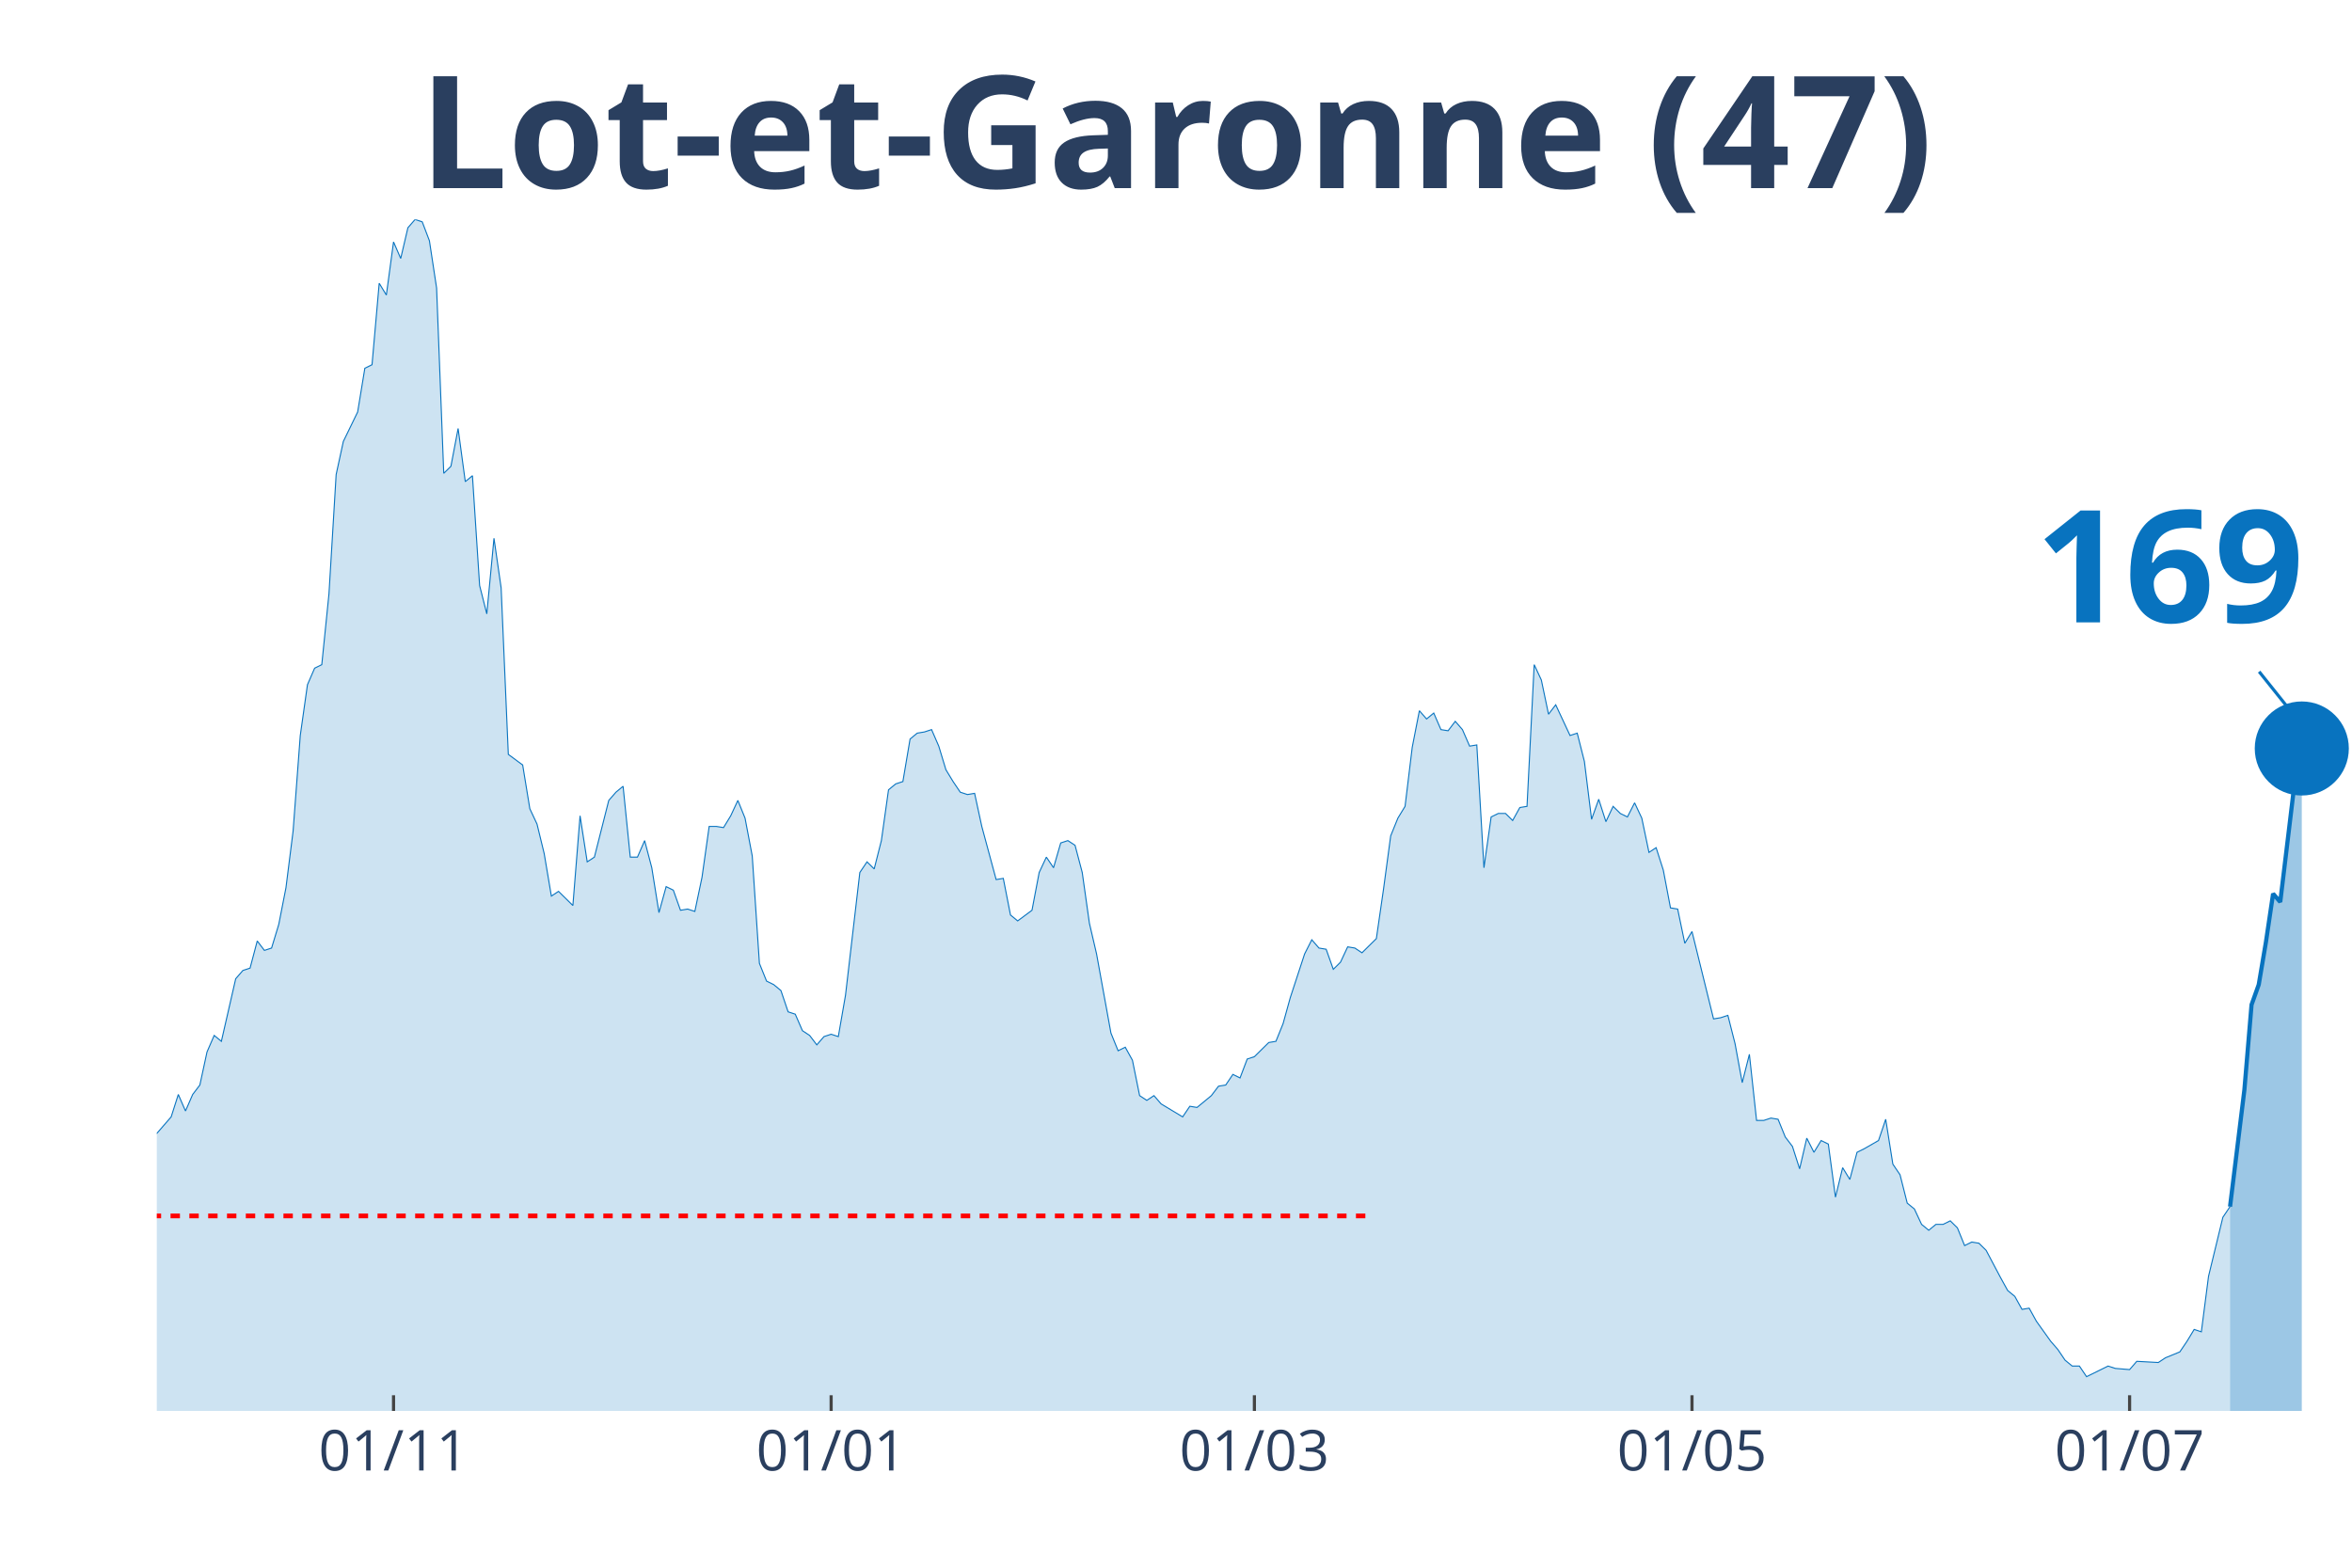
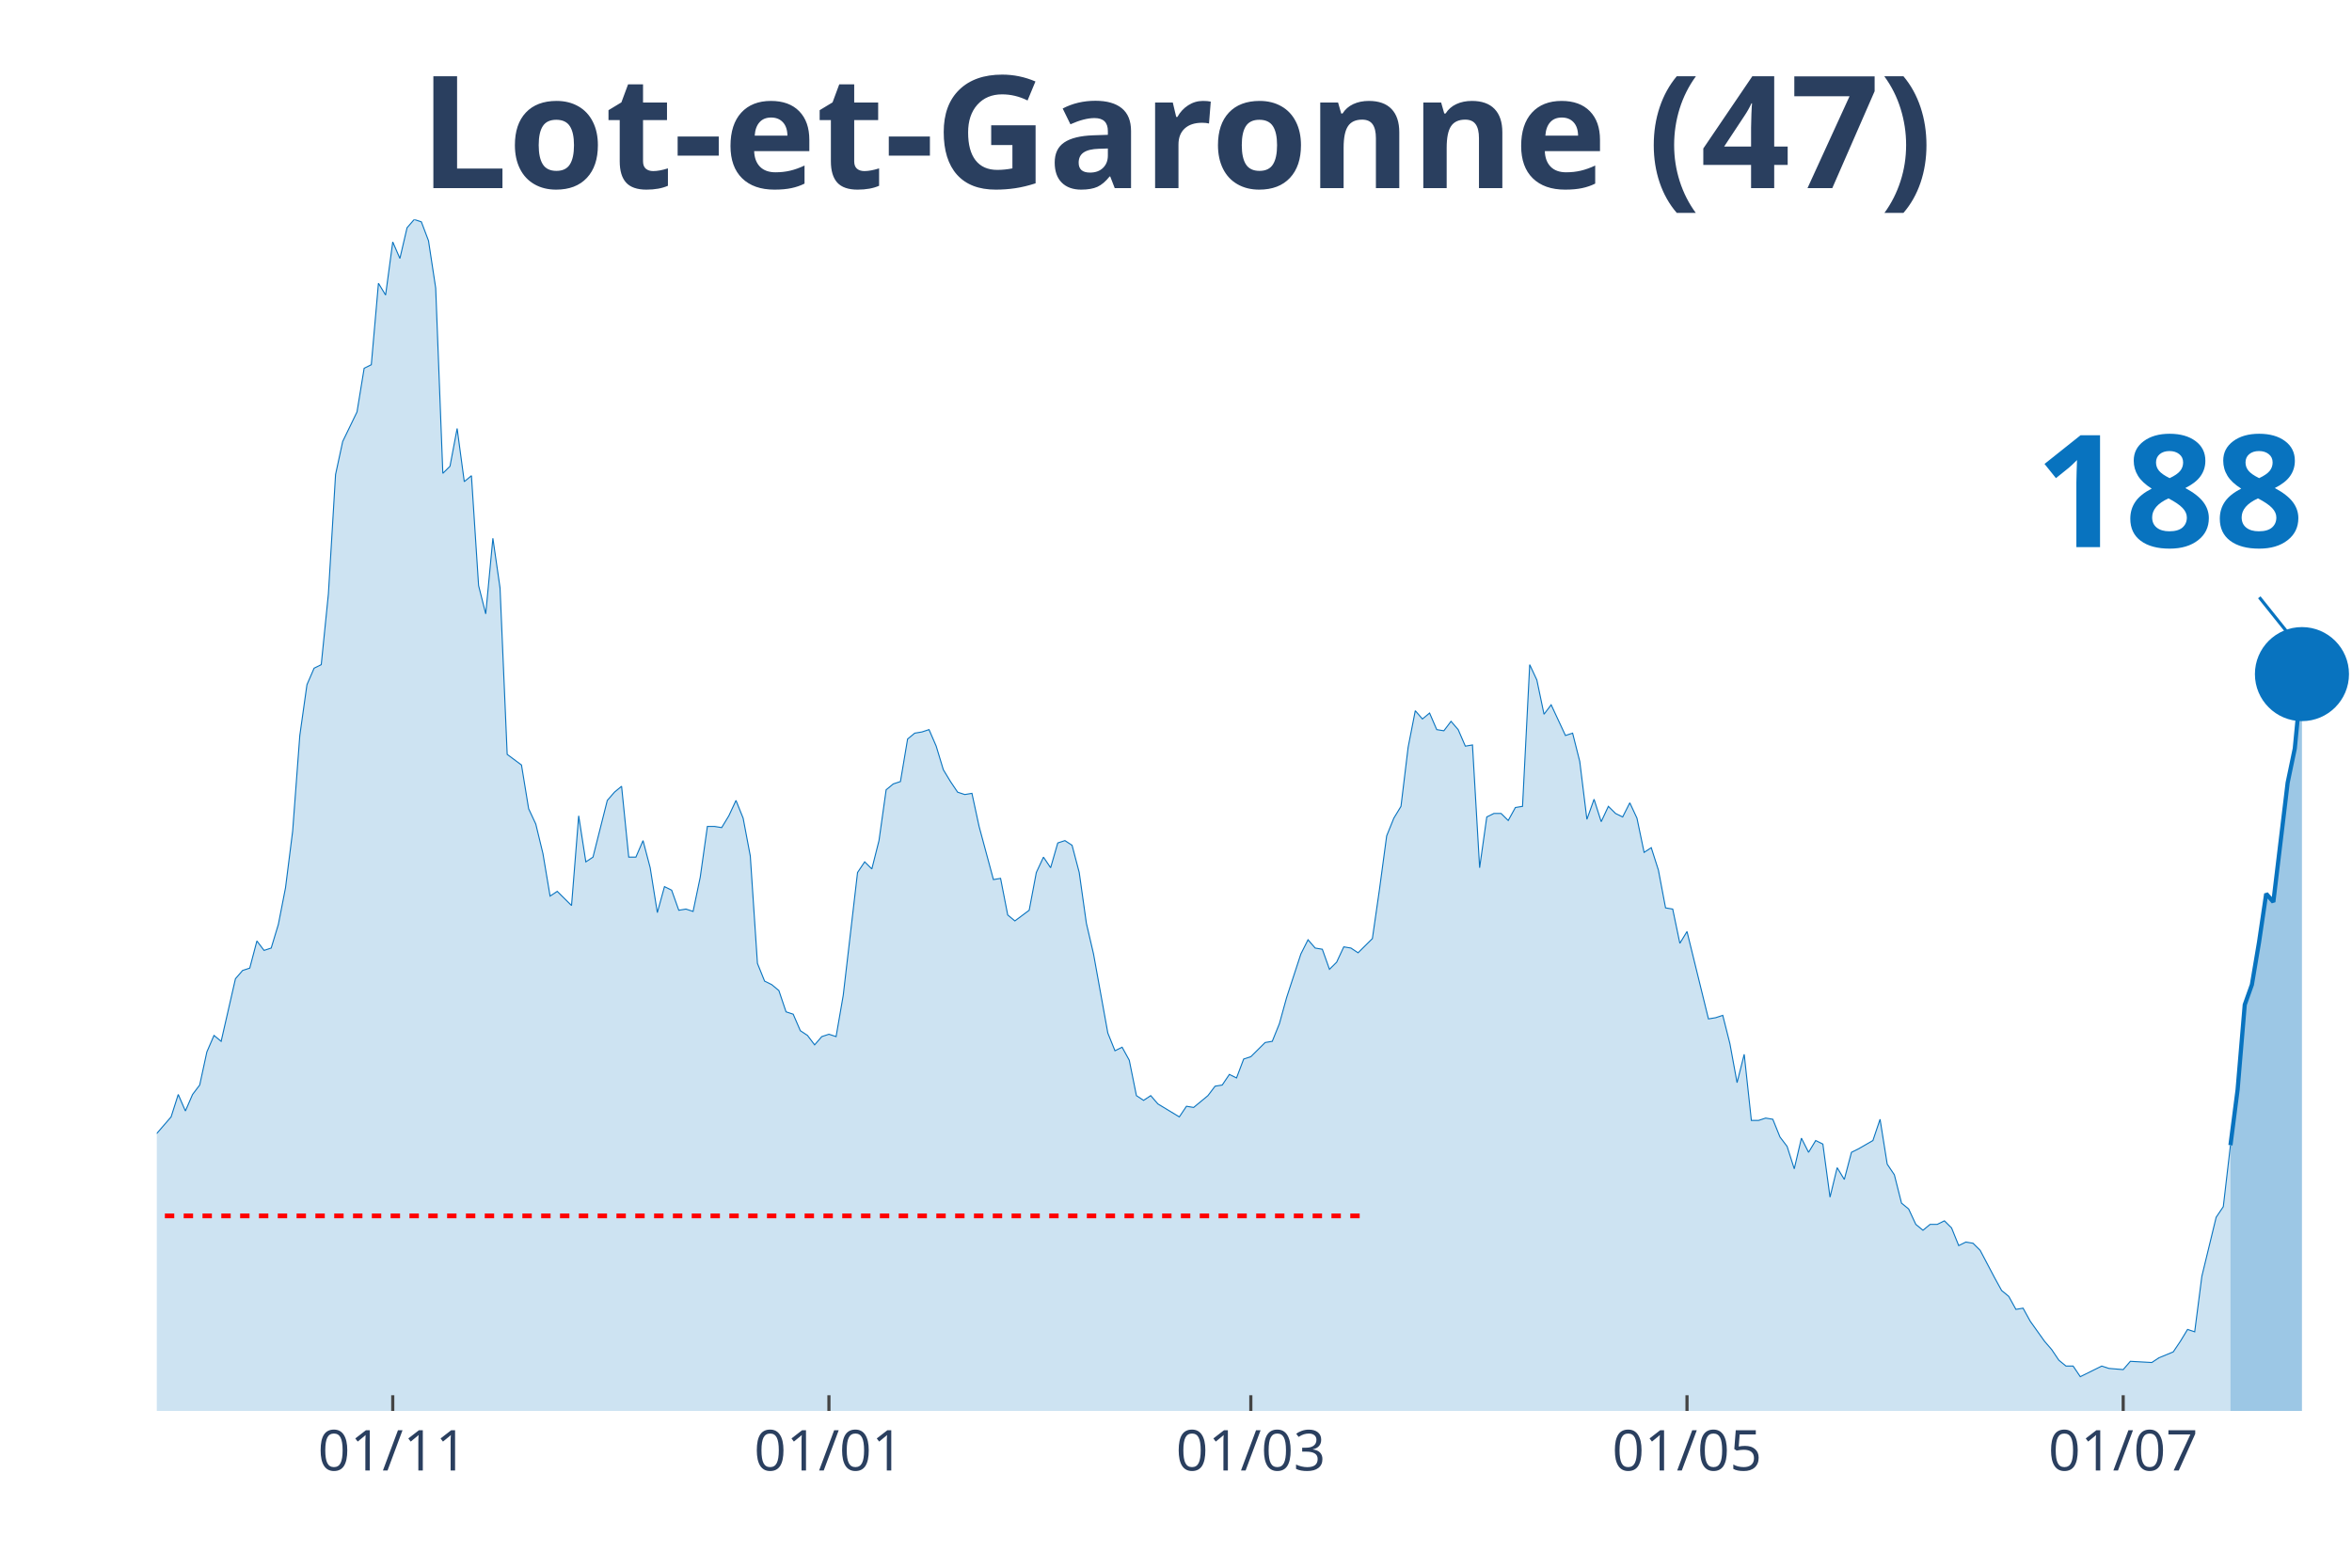
<svg xmlns="http://www.w3.org/2000/svg" class="main-svg" width="1125" height="750" style="" viewBox="0 0 750 500">
  <rect x="0" y="0" width="750" height="500" style="fill: rgb(0, 0, 0); fill-opacity: 0;" />
-   <defs id="defs-e0a15c">
+   <defs id="defs-56602c">
    <g class="clips">
-       <clipPath id="clipe0a15cxyplot" class="plotclip">
+       <clipPath id="clip56602cxyplot" class="plotclip">
        <rect width="700" height="380" />
      </clipPath>
-       <clipPath class="axesclip" id="clipe0a15cx">
+       <clipPath class="axesclip" id="clip56602cx">
        <rect x="50" y="0" width="700" height="500" />
      </clipPath>
-       <clipPath class="axesclip" id="clipe0a15cy">
+       <clipPath class="axesclip" id="clip56602cy">
        <rect x="0" y="70" width="750" height="380" />
      </clipPath>
-       <clipPath class="axesclip" id="clipe0a15cxy">
+       <clipPath class="axesclip" id="clip56602cxy">
        <rect x="50" y="70" width="700" height="380" />
      </clipPath>
    </g>
    <g class="gradients" />
  </defs>
  <g class="bglayer">
    <rect class="bg" x="50" y="70" width="700" height="380" style="fill: rgb(0, 0, 0); fill-opacity: 0; stroke-width: 0;" />
  </g>
  <g class="layer-below">
    <g class="imagelayer" />
    <g class="shapelayer" />
  </g>
  <g class="cartesianlayer">
    <g class="subplot xy">
      <g class="layer-subplot">
        <g class="shapelayer" />
        <g class="imagelayer" />
      </g>
      <g class="gridlayer">
        <g class="x">
-           <path class="xgrid crisp" transform="translate(125.49,0)" d="M0,70v380" style="stroke: rgb(255, 255, 255); stroke-opacity: 1; stroke-width: 1px;" />
-           <path class="xgrid crisp" transform="translate(265.03,0)" d="M0,70v380" style="stroke: rgb(255, 255, 255); stroke-opacity: 1; stroke-width: 1px;" />
-           <path class="xgrid crisp" transform="translate(400,0)" d="M0,70v380" style="stroke: rgb(255, 255, 255); stroke-opacity: 1; stroke-width: 1px;" />
-           <path class="xgrid crisp" transform="translate(539.54,0)" d="M0,70v380" style="stroke: rgb(255, 255, 255); stroke-opacity: 1; stroke-width: 1px;" />
-           <path class="xgrid crisp" transform="translate(679.08,0)" d="M0,70v380" style="stroke: rgb(255, 255, 255); stroke-opacity: 1; stroke-width: 1px;" />
+           <path class="xgrid crisp" transform="translate(125.24,0)" d="M0,70v380" style="stroke: rgb(255, 255, 255); stroke-opacity: 1; stroke-width: 1px;" />
+           <path class="xgrid crisp" transform="translate(264.33,0)" d="M0,70v380" style="stroke: rgb(255, 255, 255); stroke-opacity: 1; stroke-width: 1px;" />
+           <path class="xgrid crisp" transform="translate(398.86,0)" d="M0,70v380" style="stroke: rgb(255, 255, 255); stroke-opacity: 1; stroke-width: 1px;" />
+           <path class="xgrid crisp" transform="translate(537.95,0)" d="M0,70v380" style="stroke: rgb(255, 255, 255); stroke-opacity: 1; stroke-width: 1px;" />
+           <path class="xgrid crisp" transform="translate(677.04,0)" d="M0,70v380" style="stroke: rgb(255, 255, 255); stroke-opacity: 1; stroke-width: 1px;" />
        </g>
        <g class="y" />
      </g>
      <g class="zerolinelayer" />
      <path class="xlines-below" />
      <path class="ylines-below" />
      <g class="overlines-below" />
      <g class="xaxislayer-below" />
      <g class="yaxislayer-below" />
      <g class="overaxes-below" />
-       <g class="plot" transform="translate(50, 70)" clip-path="url('#clipe0a15cxyplot')">
+       <g class="plot" transform="translate(50, 70)" clip-path="url('#clip56602cxyplot')">
        <g class="scatterlayer mlayer">
-           <g class="trace scatter trace53e16f" style="stroke-miterlimit: 2;">
+           <g class="trace scatter tracecb7438" style="stroke-miterlimit: 2;">
            <g class="fills">
              <g>
-                 <path class="js-fill" d="M661.11,380L-311.11,380L-311.11,377.74L-194.44,378.12L-192.16,376.61L-178.43,378.12L-176.14,379.25L-141.83,377.74L-139.54,377.36L-123.53,369.83L-121.24,370.21L-116.67,369.83L-114.38,368.33L-112.09,367.2L-109.8,369.08L-107.52,369.08L-105.23,366.82L-93.79,338.95L-91.5,338.57L-86.93,325.01L-84.64,321.63L-82.35,317.11L-80.07,319.37L-77.78,322.38L-75.49,320.5L-73.2,322.38L-70.92,318.24L-66.34,309.95L-64.05,300.16L-61.76,298.28L-59.48,300.16L-54.9,295.64L-52.61,297.9L-43.46,300.16L-41.18,302.79L-38.89,309.57L-36.6,309.95L-34.31,308.82L-32.03,312.59L-29.74,310.7L-27.45,311.83L-25.16,306.18L-22.88,296.39L-20.59,299.03L-18.3,298.65L-16.01,297.52L-13.73,299.78L-11.44,299.41L-9.15,300.16L-6.86,298.65L-4.58,295.64L-2.29,292.63L0,291.5L4.58,286.22L6.86,279.07L9.15,284.34L11.44,279.07L13.73,276.06L16.01,265.51L18.3,260.24L20.59,262.12L25.16,242.16L27.45,239.52L29.74,238.77L32.03,230.11L34.31,233.12L36.6,232.37L38.89,224.84L41.18,213.16L43.46,195.08L45.75,164.58L48.04,148.38L50.33,143.11L52.61,141.98L54.9,119.39L57.19,81.35L59.48,70.8L64.05,61.39L66.34,47.45L68.63,46.32L70.92,20.34L73.2,24.1L75.49,7.16L77.78,12.43L80.07,2.64L82.35,0L84.64,0.75L86.93,6.78L89.22,21.84L91.5,80.97L93.79,78.71L96.08,66.66L98.37,83.61L100.65,81.72L102.94,116.75L105.23,125.79L107.52,101.68L109.8,117.5L112.09,170.6L116.67,173.99L118.95,187.93L121.24,192.82L123.53,202.24L125.82,215.8L128.1,214.29L132.68,218.81L134.97,190.19L137.25,204.88L139.54,203.37L144.12,185.29L146.41,182.66L148.69,180.77L150.98,203.37L153.27,203.37L155.56,198.1L157.84,206.76L160.13,221.07L162.42,212.78L164.71,213.91L166.99,220.32L169.28,219.94L171.57,220.69L173.86,209.77L176.14,193.58L178.43,193.58L180.72,193.95L183.01,190.19L185.29,185.29L187.58,190.94L189.87,202.99L192.16,237.26L194.44,242.91L196.73,244.04L199.02,245.93L201.31,252.71L203.59,253.46L205.88,258.73L208.17,260.24L210.46,263.25L212.75,260.61L215.03,259.86L217.32,260.61L219.61,247.43L224.18,208.27L226.47,204.88L228.76,207.14L231.05,198.1L233.33,181.9L235.62,180.02L237.91,179.27L240.2,165.71L242.48,163.83L244.77,163.45L247.06,162.7L249.35,167.97L251.63,175.5L253.92,179.27L256.21,182.66L258.5,183.41L260.78,183.03L263.07,193.58L267.65,210.53L269.93,210.15L272.22,221.82L274.51,223.71L279.08,220.32L281.37,208.27L283.66,203.37L285.95,206.76L288.24,198.85L290.52,198.1L292.81,199.6L295.1,208.27L297.39,224.46L299.67,234.25L304.25,259.48L306.54,265.13L308.82,264L311.11,268.15L313.4,279.44L315.69,280.95L317.97,279.44L320.26,282.08L327.12,286.22L329.41,282.83L331.7,283.21L333.99,281.33L336.27,279.44L338.56,276.43L340.85,276.06L343.14,272.67L345.42,273.8L347.71,267.77L350,267.02L352.29,264.76L354.58,262.5L356.86,262.12L359.15,256.47L361.44,248.19L366.01,234.25L368.3,229.73L370.59,232.37L372.88,232.75L375.16,239.15L377.45,236.89L379.74,231.99L382.03,232.37L384.31,233.88L386.6,231.62L388.89,229.36L391.18,213.54L393.46,196.59L395.75,190.94L398.04,187.18L400.33,168.34L402.61,156.67L404.9,159.31L407.19,157.42L409.48,162.7L411.76,163.07L414.05,160.06L416.34,162.7L418.63,167.97L420.92,167.59L423.2,206.76L425.49,190.56L427.78,189.44L430.07,189.44L432.35,191.69L434.64,187.55L436.93,187.18L439.22,141.98L441.5,146.88L443.79,157.8L446.08,154.79L450.65,164.58L452.94,163.83L455.23,172.86L457.52,191.32L459.8,184.92L462.09,192.07L464.38,187.18L466.67,189.44L468.95,190.56L471.24,186.05L473.53,190.94L475.82,201.86L478.1,200.36L480.39,207.51L482.68,219.56L484.97,219.94L487.25,230.86L489.54,227.1L496.41,254.97L498.69,254.59L500.98,253.84L503.27,262.87L505.56,275.3L507.84,266.26L510.13,287.35L512.42,287.35L514.71,286.6L516.99,286.98L519.28,292.63L521.57,295.64L523.86,302.79L526.14,293L528.43,297.52L530.72,293.76L533.01,294.89L535.29,311.83L537.58,302.42L539.87,306.18L542.16,297.52L544.44,296.39L549.02,293.76L551.31,286.98L553.59,301.29L555.88,304.68L558.17,313.72L560.46,315.6L562.75,320.5L565.03,322.38L567.32,320.5L569.61,320.5L571.9,319.37L574.18,321.63L576.47,327.27L578.76,326.14L581.05,326.52L583.33,328.78L587.91,337.44L590.2,341.59L592.48,343.47L594.77,347.61L597.06,347.23L599.35,351.38L603.92,357.78L606.21,360.42L608.5,363.81L610.78,365.69L613.07,365.69L615.36,369.08L622.22,365.69L624.51,366.44L629.08,366.82L631.37,364.18L638.24,364.56L640.52,363.05L645.1,361.17L647.39,357.78L649.67,354.01L651.96,354.77L654.25,337.07L656.54,327.65L658.82,318.24L661.11,314.85" style="fill: rgb(8, 115, 191); fill-opacity: 0.2; stroke-width: 0;" />
+                 <path class="js-fill" d="M661.24,380L-310.1,380L-310.1,377.74L-193.81,378.12L-191.53,376.61L-177.85,378.12L-175.57,379.25L-141.37,377.74L-139.09,377.36L-123.13,369.83L-120.85,370.21L-116.29,369.83L-114.01,368.33L-111.73,367.2L-109.45,369.08L-107.17,369.08L-104.89,366.82L-93.49,338.95L-91.21,338.57L-86.64,325.01L-84.36,321.63L-82.08,317.11L-79.8,319.37L-77.52,322.38L-75.24,320.5L-72.96,322.38L-70.68,318.24L-66.12,309.95L-63.84,300.16L-61.56,298.28L-59.28,300.16L-54.72,295.64L-52.44,297.9L-43.32,300.16L-41.04,302.79L-38.76,309.57L-36.48,309.95L-34.2,308.82L-31.92,312.59L-29.64,310.7L-27.36,311.83L-25.08,306.18L-22.8,296.39L-20.52,299.03L-18.24,298.65L-15.96,297.52L-13.68,299.78L-11.4,299.41L-9.12,300.16L-6.84,298.65L-4.56,295.64L-2.28,292.63L0,291.5L4.56,286.22L6.84,279.07L9.12,284.34L11.4,279.07L13.68,276.06L15.96,265.51L18.24,260.24L20.52,262.12L25.08,242.16L27.36,239.52L29.64,238.77L31.92,230.11L34.2,233.12L36.48,232.37L38.76,224.84L41.04,213.16L43.32,195.08L45.6,164.58L47.88,148.38L50.16,143.11L52.44,141.98L54.72,119.39L57,81.35L59.28,70.8L63.84,61.39L66.12,47.45L68.4,46.32L70.68,20.34L72.96,24.1L75.24,7.16L77.52,12.43L79.8,2.64L82.08,0L84.36,0.75L86.64,6.78L88.93,21.84L91.21,80.97L93.49,78.71L95.77,66.66L98.05,83.61L100.33,81.72L102.61,116.75L104.89,125.79L107.17,101.68L109.45,117.5L111.73,170.6L116.29,173.99L118.57,187.93L120.85,192.82L123.13,202.24L125.41,215.8L127.69,214.29L132.25,218.81L134.53,190.19L136.81,204.88L139.09,203.37L143.65,185.29L145.93,182.66L148.21,180.77L150.49,203.37L152.77,203.37L155.05,198.1L157.33,206.76L159.61,221.07L161.89,212.78L164.17,213.91L166.45,220.32L168.73,219.94L171.01,220.69L173.29,209.77L175.57,193.58L177.85,193.58L180.13,193.95L182.41,190.19L184.69,185.29L186.97,190.94L189.25,202.99L191.53,237.26L193.81,242.91L196.09,244.04L198.37,245.93L200.65,252.71L202.93,253.46L205.21,258.73L207.49,260.24L209.77,263.25L212.05,260.61L214.33,259.86L216.61,260.61L218.89,247.43L223.45,208.27L225.73,204.88L228.01,207.14L230.29,198.1L232.57,181.9L234.85,180.02L237.13,179.27L239.41,165.71L241.69,163.83L243.97,163.45L246.25,162.7L248.53,167.97L250.81,175.5L253.09,179.27L255.37,182.66L257.65,183.41L259.93,183.03L262.21,193.58L266.78,210.53L269.06,210.15L271.34,221.82L273.62,223.71L278.18,220.32L280.46,208.27L282.74,203.37L285.02,206.76L287.3,198.85L289.58,198.1L291.86,199.6L294.14,208.27L296.42,224.46L298.7,234.25L303.26,259.48L305.54,265.13L307.82,264L310.1,268.15L312.38,279.44L314.66,280.95L316.94,279.44L319.22,282.08L326.06,286.22L328.34,282.83L330.62,283.21L332.9,281.33L335.18,279.44L337.46,276.43L339.74,276.06L342.02,272.67L344.3,273.8L346.58,267.77L348.86,267.02L351.14,264.76L353.42,262.5L355.7,262.12L357.98,256.47L360.26,248.19L364.82,234.25L367.1,229.73L369.38,232.37L371.66,232.75L373.94,239.15L376.22,236.89L378.5,231.99L380.78,232.37L383.06,233.88L385.34,231.62L387.62,229.36L389.9,213.54L392.18,196.59L394.46,190.94L396.74,187.18L399.02,168.34L401.3,156.67L403.58,159.31L405.86,157.42L408.14,162.7L410.42,163.07L412.7,160.06L414.98,162.7L417.26,167.97L419.54,167.59L421.82,206.76L424.1,190.56L426.38,189.44L428.66,189.44L430.94,191.69L433.22,187.55L435.5,187.18L437.79,141.98L440.07,146.88L442.35,157.8L444.63,154.79L449.19,164.58L451.47,163.83L453.75,172.86L456.03,191.32L458.31,184.92L460.59,192.07L462.87,187.18L465.15,189.44L467.43,190.56L469.71,186.05L471.99,190.94L474.27,201.86L476.55,200.36L478.83,207.51L481.11,219.56L483.39,219.94L485.67,230.86L487.95,227.1L494.79,254.97L497.07,254.59L499.35,253.84L501.63,262.87L503.91,275.3L506.19,266.26L508.47,287.35L510.75,287.35L513.03,286.6L515.31,286.98L517.59,292.63L519.87,295.64L522.15,302.79L524.43,293L526.71,297.52L528.99,293.76L531.27,294.89L533.55,311.83L535.83,302.42L538.11,306.18L540.39,297.52L542.67,296.39L547.23,293.76L549.51,286.98L551.79,301.29L554.07,304.68L556.35,313.72L558.63,315.6L560.91,320.5L563.19,322.38L565.47,320.5L567.75,320.5L570.03,319.37L572.31,321.63L574.59,327.27L576.87,326.14L579.15,326.52L581.43,328.78L585.99,337.44L588.27,341.59L590.55,343.47L592.83,347.61L595.11,347.23L597.39,351.38L601.95,357.78L604.23,360.42L606.51,363.81L608.79,365.69L611.07,365.69L613.36,369.08L620.2,365.69L622.48,366.44L627.04,366.82L629.32,364.18L636.16,364.56L638.44,363.05L643,361.17L645.28,357.78L647.56,354.01L649.84,354.77L652.12,337.07L654.4,327.65L656.68,318.24L658.96,314.85L661.24,295.26" style="fill: rgb(8, 115, 191); fill-opacity: 0.2; stroke-width: 0;" />
              </g>
            </g>
            <g class="errorbars" />
            <g class="lines">
-               <path class="js-line" d="M-311.11,377.74L-194.44,378.12L-192.16,376.61L-178.43,378.12L-176.14,379.25L-141.83,377.74L-139.54,377.36L-123.53,369.83L-121.24,370.21L-116.67,369.83L-114.38,368.33L-112.09,367.2L-109.8,369.08L-107.52,369.08L-105.23,366.82L-93.79,338.95L-91.5,338.57L-86.93,325.01L-84.64,321.63L-82.35,317.11L-80.07,319.37L-77.78,322.38L-75.49,320.5L-73.2,322.38L-70.92,318.24L-66.34,309.95L-64.05,300.16L-61.76,298.28L-59.48,300.16L-54.9,295.64L-52.61,297.9L-43.46,300.16L-41.18,302.79L-38.89,309.57L-36.6,309.95L-34.31,308.82L-32.03,312.59L-29.74,310.7L-27.45,311.83L-25.16,306.18L-22.88,296.39L-20.59,299.03L-18.3,298.65L-16.01,297.52L-13.73,299.78L-11.44,299.41L-9.15,300.16L-6.86,298.65L-4.58,295.64L-2.29,292.63L0,291.5L4.58,286.22L6.86,279.07L9.15,284.34L11.44,279.07L13.73,276.06L16.01,265.51L18.3,260.24L20.59,262.12L25.16,242.16L27.45,239.52L29.74,238.77L32.03,230.11L34.31,233.12L36.6,232.37L38.89,224.84L41.18,213.16L43.46,195.08L45.75,164.58L48.04,148.38L50.33,143.11L52.61,141.98L54.9,119.39L57.19,81.35L59.48,70.8L64.05,61.39L66.34,47.45L68.63,46.32L70.92,20.34L73.2,24.1L75.49,7.16L77.78,12.43L80.07,2.64L82.35,0L84.64,0.75L86.93,6.78L89.22,21.84L91.5,80.97L93.79,78.71L96.08,66.66L98.37,83.61L100.65,81.72L102.94,116.75L105.23,125.79L107.52,101.68L109.8,117.5L112.09,170.6L116.67,173.99L118.95,187.93L121.24,192.82L123.53,202.24L125.82,215.8L128.1,214.29L132.68,218.81L134.97,190.19L137.25,204.88L139.54,203.37L144.12,185.29L146.41,182.66L148.69,180.77L150.98,203.37L153.27,203.37L155.56,198.1L157.84,206.76L160.13,221.07L162.42,212.78L164.71,213.91L166.99,220.32L169.28,219.94L171.57,220.69L173.86,209.77L176.14,193.58L178.43,193.58L180.72,193.95L183.01,190.19L185.29,185.29L187.58,190.94L189.87,202.99L192.16,237.26L194.44,242.91L196.73,244.04L199.02,245.93L201.31,252.71L203.59,253.46L205.88,258.73L208.17,260.24L210.46,263.25L212.75,260.61L215.03,259.86L217.32,260.61L219.61,247.43L224.18,208.27L226.47,204.88L228.76,207.14L231.05,198.1L233.33,181.9L235.62,180.02L237.91,179.27L240.2,165.71L242.48,163.83L244.77,163.45L247.06,162.7L249.35,167.97L251.63,175.5L253.92,179.27L256.21,182.66L258.5,183.41L260.78,183.03L263.07,193.58L267.65,210.53L269.93,210.15L272.22,221.82L274.51,223.71L279.08,220.32L281.37,208.27L283.66,203.37L285.95,206.76L288.24,198.85L290.52,198.1L292.81,199.6L295.1,208.27L297.39,224.46L299.67,234.25L304.25,259.48L306.54,265.13L308.82,264L311.11,268.15L313.4,279.44L315.69,280.95L317.97,279.44L320.26,282.08L327.12,286.22L329.41,282.83L331.7,283.21L333.99,281.33L336.27,279.44L338.56,276.43L340.85,276.06L343.14,272.67L345.42,273.8L347.71,267.77L350,267.02L352.29,264.76L354.58,262.5L356.86,262.12L359.15,256.47L361.44,248.19L366.01,234.25L368.3,229.73L370.59,232.37L372.88,232.75L375.16,239.15L377.45,236.89L379.74,231.99L382.03,232.37L384.31,233.88L386.6,231.62L388.89,229.36L391.18,213.54L393.46,196.59L395.75,190.94L398.04,187.18L400.33,168.34L402.61,156.67L404.9,159.31L407.19,157.42L409.48,162.7L411.76,163.07L414.05,160.06L416.34,162.7L418.63,167.97L420.92,167.59L423.2,206.76L425.49,190.56L427.78,189.44L430.07,189.44L432.35,191.69L434.64,187.55L436.93,187.18L439.22,141.98L441.5,146.88L443.79,157.8L446.08,154.79L450.65,164.58L452.94,163.83L455.23,172.86L457.52,191.32L459.8,184.92L462.09,192.07L464.38,187.18L466.67,189.44L468.95,190.56L471.24,186.05L473.53,190.94L475.82,201.86L478.1,200.36L480.39,207.51L482.68,219.56L484.97,219.94L487.25,230.86L489.54,227.1L496.41,254.97L498.69,254.59L500.98,253.84L503.27,262.87L505.56,275.3L507.84,266.26L510.13,287.35L512.42,287.35L514.71,286.6L516.99,286.98L519.28,292.63L521.57,295.64L523.86,302.79L526.14,293L528.43,297.52L530.72,293.76L533.01,294.89L535.29,311.83L537.58,302.42L539.87,306.18L542.16,297.52L544.44,296.39L549.02,293.76L551.31,286.98L553.59,301.29L555.88,304.68L558.17,313.72L560.46,315.6L562.75,320.5L565.03,322.38L567.32,320.5L569.61,320.5L571.9,319.37L574.18,321.63L576.47,327.27L578.76,326.14L581.05,326.52L583.33,328.78L587.91,337.44L590.2,341.59L592.48,343.47L594.77,347.61L597.06,347.23L599.35,351.38L603.92,357.78L606.21,360.42L608.5,363.81L610.78,365.69L613.07,365.69L615.36,369.08L622.22,365.69L624.51,366.44L629.08,366.82L631.37,364.18L638.24,364.56L640.52,363.05L645.1,361.17L647.39,357.78L649.67,354.01L651.96,354.77L654.25,337.07L656.54,327.65L658.82,318.24L661.11,314.85" style="vector-effect: non-scaling-stroke; fill: none; stroke: rgb(8, 115, 191); stroke-opacity: 1; stroke-width: 0.5px; opacity: 1;" />
+               <path class="js-line" d="M-310.1,377.74L-193.81,378.12L-191.53,376.61L-177.85,378.12L-175.57,379.25L-141.37,377.74L-139.09,377.36L-123.13,369.83L-120.85,370.21L-116.29,369.83L-114.01,368.33L-111.73,367.2L-109.45,369.08L-107.17,369.08L-104.89,366.82L-93.49,338.95L-91.21,338.57L-86.64,325.01L-84.36,321.63L-82.08,317.11L-79.8,319.37L-77.52,322.38L-75.24,320.5L-72.96,322.38L-70.68,318.24L-66.12,309.95L-63.84,300.16L-61.56,298.28L-59.28,300.16L-54.72,295.64L-52.44,297.9L-43.32,300.16L-41.04,302.79L-38.76,309.57L-36.48,309.95L-34.2,308.82L-31.92,312.59L-29.64,310.7L-27.36,311.83L-25.08,306.18L-22.8,296.39L-20.52,299.03L-18.24,298.65L-15.96,297.52L-13.68,299.78L-11.4,299.41L-9.12,300.16L-6.84,298.65L-4.56,295.64L-2.28,292.63L0,291.5L4.56,286.22L6.84,279.07L9.12,284.34L11.4,279.07L13.68,276.06L15.96,265.51L18.24,260.24L20.52,262.12L25.08,242.16L27.36,239.52L29.64,238.77L31.92,230.11L34.2,233.12L36.48,232.37L38.76,224.84L41.04,213.16L43.32,195.08L45.6,164.58L47.88,148.38L50.16,143.11L52.44,141.98L54.72,119.39L57,81.35L59.28,70.8L63.84,61.39L66.12,47.45L68.4,46.32L70.68,20.34L72.96,24.1L75.24,7.16L77.52,12.43L79.8,2.64L82.08,0L84.36,0.75L86.64,6.78L88.93,21.84L91.21,80.97L93.49,78.71L95.77,66.66L98.05,83.61L100.33,81.72L102.61,116.75L104.89,125.79L107.17,101.68L109.45,117.5L111.73,170.6L116.29,173.99L118.57,187.93L120.85,192.82L123.13,202.24L125.41,215.8L127.69,214.29L132.25,218.81L134.53,190.19L136.81,204.88L139.09,203.37L143.65,185.29L145.93,182.66L148.21,180.77L150.49,203.37L152.77,203.37L155.05,198.1L157.33,206.76L159.61,221.07L161.89,212.78L164.17,213.91L166.45,220.32L168.73,219.94L171.01,220.69L173.29,209.77L175.57,193.58L177.85,193.58L180.13,193.95L182.41,190.19L184.69,185.29L186.97,190.94L189.25,202.99L191.53,237.26L193.81,242.91L196.09,244.04L198.37,245.93L200.65,252.71L202.93,253.46L205.21,258.73L207.49,260.24L209.77,263.25L212.05,260.61L214.33,259.86L216.61,260.61L218.89,247.43L223.45,208.27L225.73,204.88L228.01,207.14L230.29,198.1L232.57,181.9L234.85,180.02L237.13,179.27L239.41,165.71L241.69,163.83L243.97,163.45L246.25,162.7L248.53,167.97L250.81,175.5L253.09,179.27L255.37,182.66L257.65,183.41L259.93,183.03L262.21,193.58L266.78,210.53L269.06,210.15L271.34,221.82L273.62,223.71L278.18,220.32L280.46,208.27L282.74,203.37L285.02,206.76L287.3,198.85L289.58,198.1L291.86,199.6L294.14,208.27L296.42,224.46L298.7,234.25L303.26,259.48L305.54,265.13L307.82,264L310.1,268.15L312.38,279.44L314.66,280.95L316.94,279.44L319.22,282.08L326.06,286.22L328.34,282.83L330.62,283.21L332.9,281.33L335.18,279.44L337.46,276.43L339.74,276.06L342.02,272.67L344.3,273.8L346.58,267.77L348.86,267.02L351.14,264.76L353.42,262.5L355.7,262.12L357.98,256.47L360.26,248.19L364.82,234.25L367.1,229.73L369.38,232.37L371.66,232.75L373.94,239.15L376.22,236.89L378.5,231.99L380.78,232.37L383.06,233.88L385.34,231.62L387.62,229.36L389.9,213.54L392.18,196.59L394.46,190.94L396.74,187.18L399.02,168.34L401.3,156.67L403.58,159.31L405.86,157.42L408.14,162.7L410.42,163.07L412.7,160.06L414.98,162.7L417.26,167.97L419.54,167.59L421.82,206.76L424.1,190.56L426.38,189.44L428.66,189.44L430.94,191.69L433.22,187.55L435.5,187.18L437.79,141.98L440.07,146.88L442.35,157.8L444.63,154.79L449.19,164.58L451.47,163.83L453.75,172.86L456.03,191.32L458.31,184.92L460.59,192.07L462.87,187.18L465.15,189.44L467.43,190.56L469.71,186.05L471.99,190.94L474.27,201.86L476.55,200.36L478.83,207.51L481.11,219.56L483.39,219.94L485.67,230.86L487.95,227.1L494.79,254.97L497.07,254.59L499.35,253.84L501.63,262.87L503.91,275.3L506.19,266.26L508.47,287.35L510.75,287.35L513.03,286.6L515.31,286.98L517.59,292.63L519.87,295.64L522.15,302.79L524.43,293L526.71,297.52L528.99,293.76L531.27,294.89L533.55,311.83L535.83,302.42L538.11,306.18L540.39,297.52L542.67,296.39L547.23,293.76L549.51,286.98L551.79,301.29L554.07,304.68L556.35,313.72L558.63,315.6L560.91,320.5L563.19,322.38L565.47,320.5L567.75,320.5L570.03,319.37L572.31,321.63L574.59,327.27L576.87,326.14L579.15,326.52L581.43,328.78L585.99,337.44L588.27,341.59L590.55,343.47L592.83,347.61L595.11,347.23L597.39,351.38L601.95,357.78L604.23,360.42L606.51,363.81L608.79,365.69L611.07,365.69L613.36,369.08L620.2,365.69L622.48,366.44L627.04,366.82L629.32,364.18L636.16,364.56L638.44,363.05L643,361.17L645.28,357.78L647.56,354.01L649.84,354.77L652.12,337.07L654.4,327.65L656.68,318.24L658.96,314.85L661.24,295.26" style="vector-effect: non-scaling-stroke; fill: none; stroke: rgb(8, 115, 191); stroke-opacity: 1; stroke-width: 0.5px; opacity: 1;" />
            </g>
            <g class="points" />
            <g class="text" />
          </g>
-           <g class="trace scatter trace963f3a" style="stroke-miterlimit: 2;">
+           <g class="trace scatter tracee4a016" style="stroke-miterlimit: 2;">
            <g class="fills">
              <g>
-                 <path class="js-fill" d="M683.99,380L661.11,380L661.11,314.85L665.69,277.56L667.97,250.45L670.26,244.04L672.55,230.49L674.84,215.04L677.12,217.68L681.7,179.64L683.99,168.72" style="fill: rgb(8, 115, 191); fill-opacity: 0.4; stroke-width: 0;" />
+                 <path class="js-fill" d="M684.04,380L661.24,380L661.24,295.26L663.52,277.56L665.8,250.45L668.08,244.04L670.36,230.49L672.64,215.04L674.92,217.68L679.48,179.64L681.76,168.72L684.04,145" style="fill: rgb(8, 115, 191); fill-opacity: 0.4; stroke-width: 0;" />
              </g>
            </g>
            <g class="errorbars" />
            <g class="lines">
-               <path class="js-line" d="M661.11,314.85L665.69,277.56L667.97,250.45L670.26,244.04L672.55,230.49L674.84,215.04L677.12,217.68L681.7,179.64L683.99,168.72" style="vector-effect: non-scaling-stroke; fill: none; stroke: rgb(8, 115, 191); stroke-opacity: 1; stroke-width: 2px; opacity: 1;" />
+               <path class="js-line" d="M661.24,295.26L663.52,277.56L665.8,250.45L668.08,244.04L670.36,230.49L672.64,215.04L674.92,217.68L679.48,179.64L681.76,168.72L684.04,145" style="vector-effect: non-scaling-stroke; fill: none; stroke: rgb(8, 115, 191); stroke-opacity: 1; stroke-width: 2px; opacity: 1;" />
            </g>
            <g class="points" />
            <g class="text" />
          </g>
-           <g class="trace scatter traceb3d050" style="stroke-miterlimit: 2; opacity: 1;">
+           <g class="trace scatter trace3eebb3" style="stroke-miterlimit: 2; opacity: 1;">
            <g class="fills" />
            <g class="errorbars" />
            <g class="lines" />
            <g class="points">
-               <path class="point" transform="translate(683.99,168.72)" d="M15,0A15,15 0 1,1 0,-15A15,15 0 0,1 15,0Z" style="opacity: 1; stroke-width: 0px; fill: rgb(8, 115, 191); fill-opacity: 1;" />
+               <path class="point" transform="translate(684.04,145)" d="M15,0A15,15 0 1,1 0,-15A15,15 0 0,1 15,0Z" style="opacity: 1; stroke-width: 0px; fill: rgb(8, 115, 191); fill-opacity: 1;" />
            </g>
            <g class="text" />
          </g>
        </g>
      </g>
      <g class="overplot" />
      <path class="xlines-above crisp" style="fill: none; stroke-width: 1px; stroke: rgb(0, 0, 0); stroke-opacity: 0;" d="" />
      <path class="ylines-above crisp" style="fill: none;" d="M0,0" />
      <g class="overlines-above" />
      <g class="xaxislayer-above">
-         <path class="xtick ticks crisp" d="M0,450v-5" transform="translate(125.49,0)" style="stroke: rgb(68, 68, 68); stroke-opacity: 1; stroke-width: 1px;" />
-         <path class="xtick ticks crisp" d="M0,450v-5" transform="translate(265.03,0)" style="stroke: rgb(68, 68, 68); stroke-opacity: 1; stroke-width: 1px;" />
-         <path class="xtick ticks crisp" d="M0,450v-5" transform="translate(400,0)" style="stroke: rgb(68, 68, 68); stroke-opacity: 1; stroke-width: 1px;" />
-         <path class="xtick ticks crisp" d="M0,450v-5" transform="translate(539.54,0)" style="stroke: rgb(68, 68, 68); stroke-opacity: 1; stroke-width: 1px;" />
-         <path class="xtick ticks crisp" d="M0,450v-5" transform="translate(679.08,0)" style="stroke: rgb(68, 68, 68); stroke-opacity: 1; stroke-width: 1px;" />
+         <path class="xtick ticks crisp" d="M0,450v-5" transform="translate(125.24,0)" style="stroke: rgb(68, 68, 68); stroke-opacity: 1; stroke-width: 1px;" />
+         <path class="xtick ticks crisp" d="M0,450v-5" transform="translate(264.33,0)" style="stroke: rgb(68, 68, 68); stroke-opacity: 1; stroke-width: 1px;" />
+         <path class="xtick ticks crisp" d="M0,450v-5" transform="translate(398.86,0)" style="stroke: rgb(68, 68, 68); stroke-opacity: 1; stroke-width: 1px;" />
+         <path class="xtick ticks crisp" d="M0,450v-5" transform="translate(537.95,0)" style="stroke: rgb(68, 68, 68); stroke-opacity: 1; stroke-width: 1px;" />
+         <path class="xtick ticks crisp" d="M0,450v-5" transform="translate(677.04,0)" style="stroke: rgb(68, 68, 68); stroke-opacity: 1; stroke-width: 1px;" />
        <g class="xtick">
-           <text text-anchor="middle" x="0" y="469" transform="translate(125.49,0)" style="font-family: 'Open Sans', verdana, arial, sans-serif; font-size: 18px; fill: rgb(42, 63, 95); fill-opacity: 1; white-space: pre;">01/11</text>
+           <text text-anchor="middle" x="0" y="469" transform="translate(125.24,0)" style="font-family: 'Open Sans', verdana, arial, sans-serif; font-size: 18px; fill: rgb(42, 63, 95); fill-opacity: 1; white-space: pre;">01/11</text>
        </g>
        <g class="xtick">
-           <text text-anchor="middle" x="0" y="469" transform="translate(265.03,0)" style="font-family: 'Open Sans', verdana, arial, sans-serif; font-size: 18px; fill: rgb(42, 63, 95); fill-opacity: 1; white-space: pre;">01/01</text>
+           <text text-anchor="middle" x="0" y="469" transform="translate(264.33,0)" style="font-family: 'Open Sans', verdana, arial, sans-serif; font-size: 18px; fill: rgb(42, 63, 95); fill-opacity: 1; white-space: pre;">01/01</text>
        </g>
        <g class="xtick">
-           <text text-anchor="middle" x="0" y="469" transform="translate(400,0)" style="font-family: 'Open Sans', verdana, arial, sans-serif; font-size: 18px; fill: rgb(42, 63, 95); fill-opacity: 1; white-space: pre;">01/03</text>
+           <text text-anchor="middle" x="0" y="469" transform="translate(398.86,0)" style="font-family: 'Open Sans', verdana, arial, sans-serif; font-size: 18px; fill: rgb(42, 63, 95); fill-opacity: 1; white-space: pre;">01/03</text>
        </g>
        <g class="xtick">
-           <text text-anchor="middle" x="0" y="469" transform="translate(539.54,0)" style="font-family: 'Open Sans', verdana, arial, sans-serif; font-size: 18px; fill: rgb(42, 63, 95); fill-opacity: 1; white-space: pre;">01/05</text>
+           <text text-anchor="middle" x="0" y="469" transform="translate(537.95,0)" style="font-family: 'Open Sans', verdana, arial, sans-serif; font-size: 18px; fill: rgb(42, 63, 95); fill-opacity: 1; white-space: pre;">01/05</text>
        </g>
        <g class="xtick">
-           <text text-anchor="middle" x="0" y="469" transform="translate(679.08,0)" style="font-family: 'Open Sans', verdana, arial, sans-serif; font-size: 18px; fill: rgb(42, 63, 95); fill-opacity: 1; white-space: pre;">01/07</text>
+           <text text-anchor="middle" x="0" y="469" transform="translate(677.04,0)" style="font-family: 'Open Sans', verdana, arial, sans-serif; font-size: 18px; fill: rgb(42, 63, 95); fill-opacity: 1; white-space: pre;">01/07</text>
        </g>
      </g>
      <g class="yaxislayer-above" />
      <g class="overaxes-above" />
    </g>
  </g>
  <g class="polarlayer" />
  <g class="ternarylayer" />
  <g class="geolayer" />
  <g class="funnelarealayer" />
  <g class="pielayer" />
  <g class="treemaplayer" />
  <g class="sunburstlayer" />
  <g class="glimages" />
-   <defs id="topdefs-e0a15c">
+   <defs id="topdefs-56602c">
    <g class="clips" />
  </defs>
  <g class="layer-above">
    <g class="imagelayer" />
    <g class="shapelayer">
-       <path data-index="0" fill-rule="evenodd" d="M-1235.62,387.8L436.6,387.8" clip-path="url('#clipe0a15cxy')" style="opacity: 1; stroke: rgb(255, 0, 0); stroke-opacity: 1; fill: rgb(0, 0, 0); fill-opacity: 0; stroke-dasharray: 3px, 3px; stroke-width: 1.5px;" />
+       <path data-index="0" fill-rule="evenodd" d="M-1231.43,387.8L435.34,387.8" clip-path="url('#clip56602cxy')" style="opacity: 1; stroke: rgb(255, 0, 0); stroke-opacity: 1; fill: rgb(0, 0, 0); fill-opacity: 0; stroke-dasharray: 3px, 3px; stroke-width: 1.5px;" />
    </g>
  </g>
  <g class="infolayer">
    <g class="g-gtitle">
      <text class="gtitle" x="375" y="25" text-anchor="middle" dy="0.7em" style="font-family: 'Open Sans', verdana, arial, sans-serif; font-size: 50px; fill: rgb(42, 63, 95); opacity: 1; font-weight: normal; white-space: pre;">
        <tspan style="font-weight:bold">Lot-et-Garonne (47)</tspan>
      </text>
    </g>
    <g class="g-xtitle" />
    <g class="annotation" data-index="0" style="opacity: 1;">
-       <g class="annotation-text-g" transform="rotate(0,691.99,178.72)">
-         <g class="cursor-pointer" transform="translate(634, 143)">
+       <g class="annotation-text-g" transform="rotate(0,692.04,155)">
+         <g class="cursor-pointer" transform="translate(634, 119)">
          <rect class="bg" x="0.5" y="0.5" width="115" height="71" style="stroke-width: 1px; stroke: rgb(0, 0, 0); stroke-opacity: 0; fill: rgb(255, 255, 255); fill-opacity: 0.6;" />
          <text class="annotation-text" text-anchor="middle" x="57.812" y="55.5" style="font-family: 'Open Sans', verdana, arial, sans-serif; font-size: 50px; fill: rgb(8, 115, 191); fill-opacity: 1; white-space: pre;">
-             <tspan style="font-weight:bold">169 </tspan>
+             <tspan style="font-weight:bold">188 </tspan>
          </text>
        </g>
      </g>
      <g class="annotation-arrow-g" style="opacity: 1;">
-         <path d="M720.39,214.22L731.99,228.72" style="stroke-width: 1px; stroke: rgb(8, 115, 191); stroke-opacity: 1; stroke-dasharray: 0px, 0px, 18.569px, 18.569px;" />
+         <path d="M720.44,190.5L732.04,205" style="stroke-width: 1px; stroke: rgb(8, 115, 191); stroke-opacity: 1; stroke-dasharray: 0px, 0px, 18.569px, 18.569px;" />
      </g>
    </g>
  </g>
</svg>
